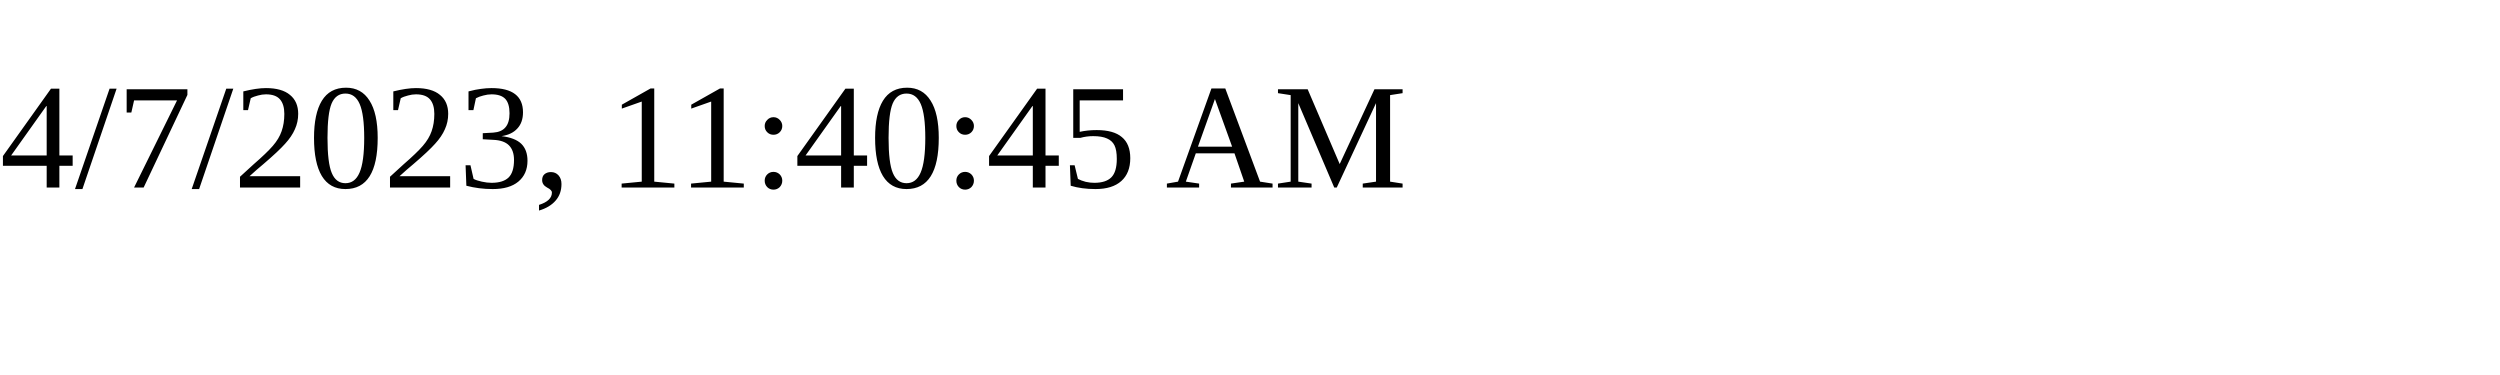
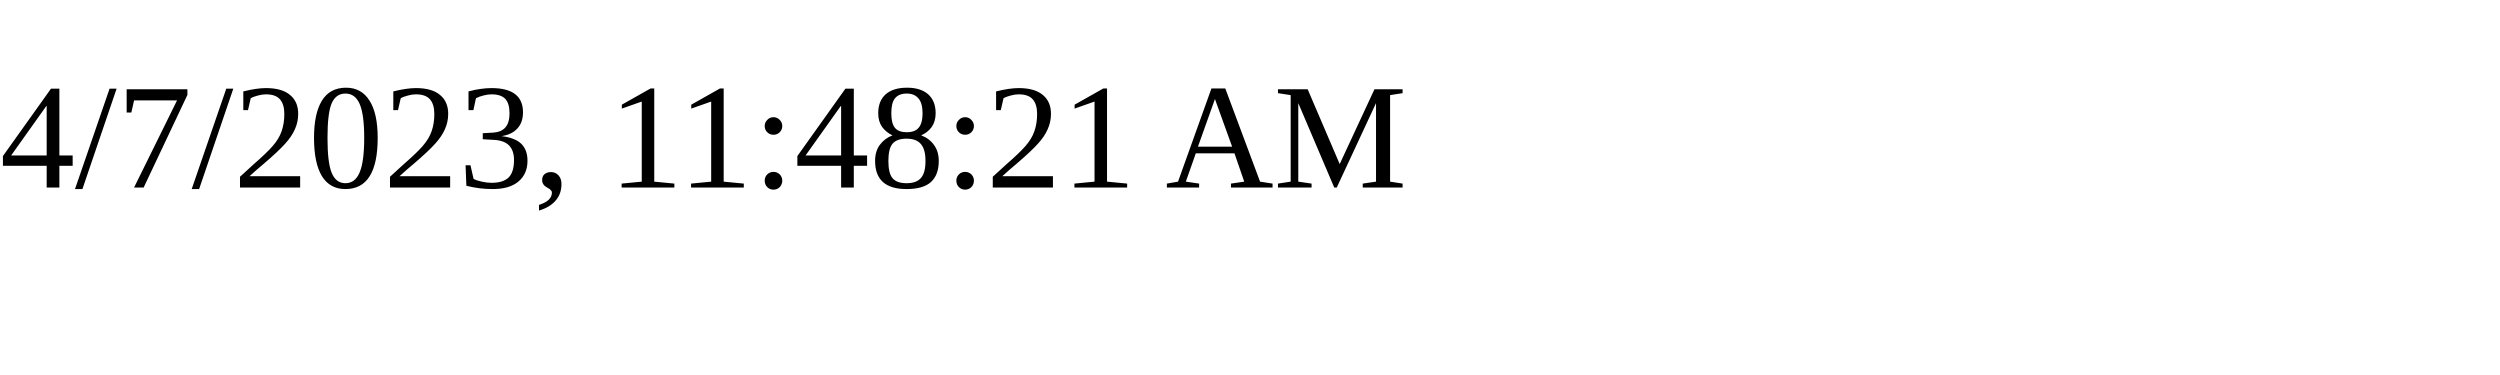
<svg xmlns="http://www.w3.org/2000/svg" height="30" width="200">
-   <text x="0" y="15">4/7/2023, 11:40:45 AM</text>
+   <text x="0" y="15">4/7/2023, 11:48:21 AM</text>
</svg>
